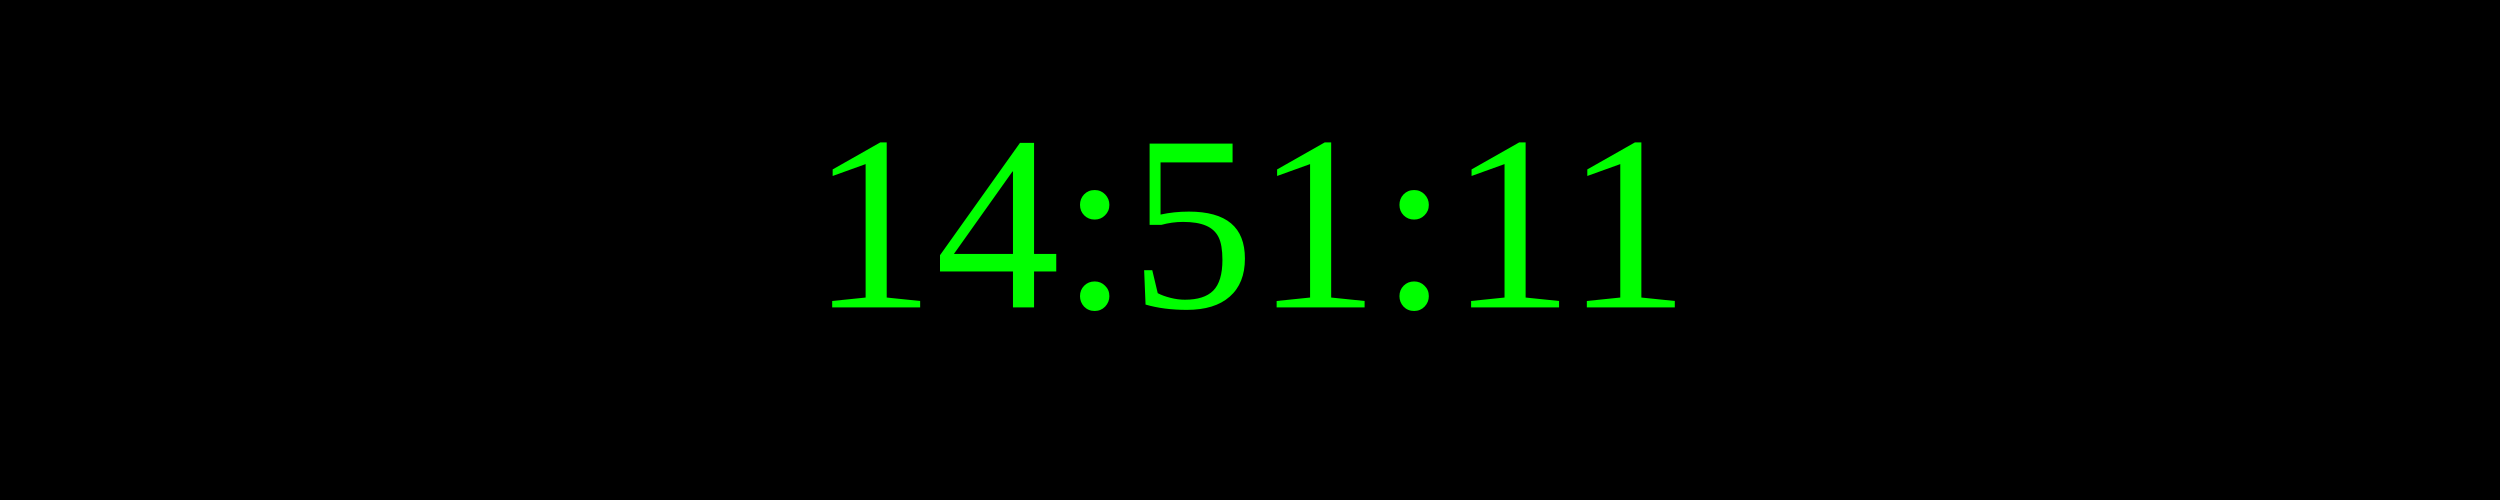
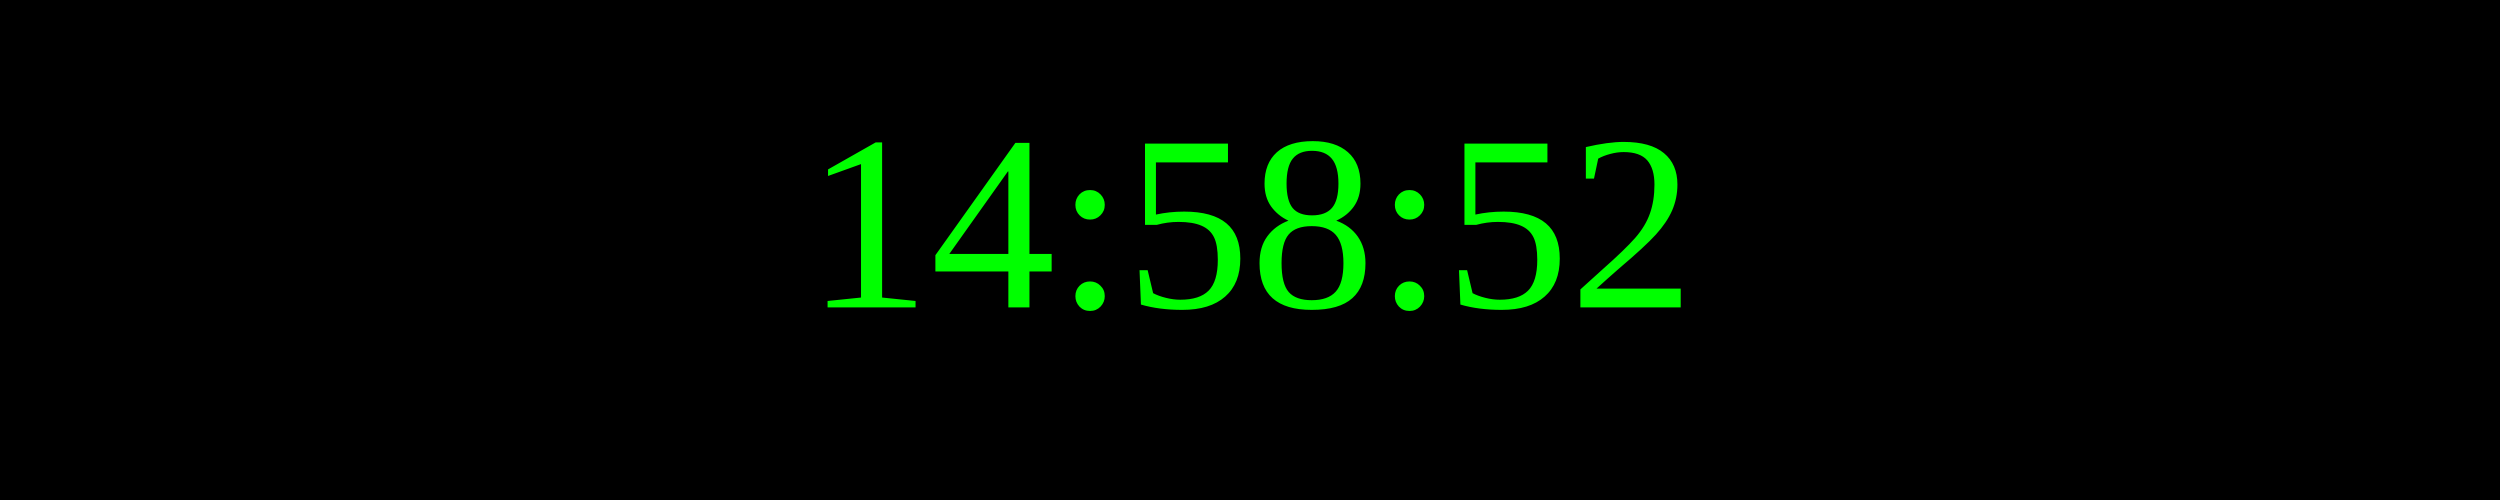
<svg xmlns="http://www.w3.org/2000/svg" width="250" height="50">
  <rect width="100%" height="100%" fill="black" />
  <text x="50%" y="50%" font-size="25" fill="lime" text-anchor="middle" dominant-baseline="middle">
- 14:51:11
+ 14:58:52
</text>
</svg>
